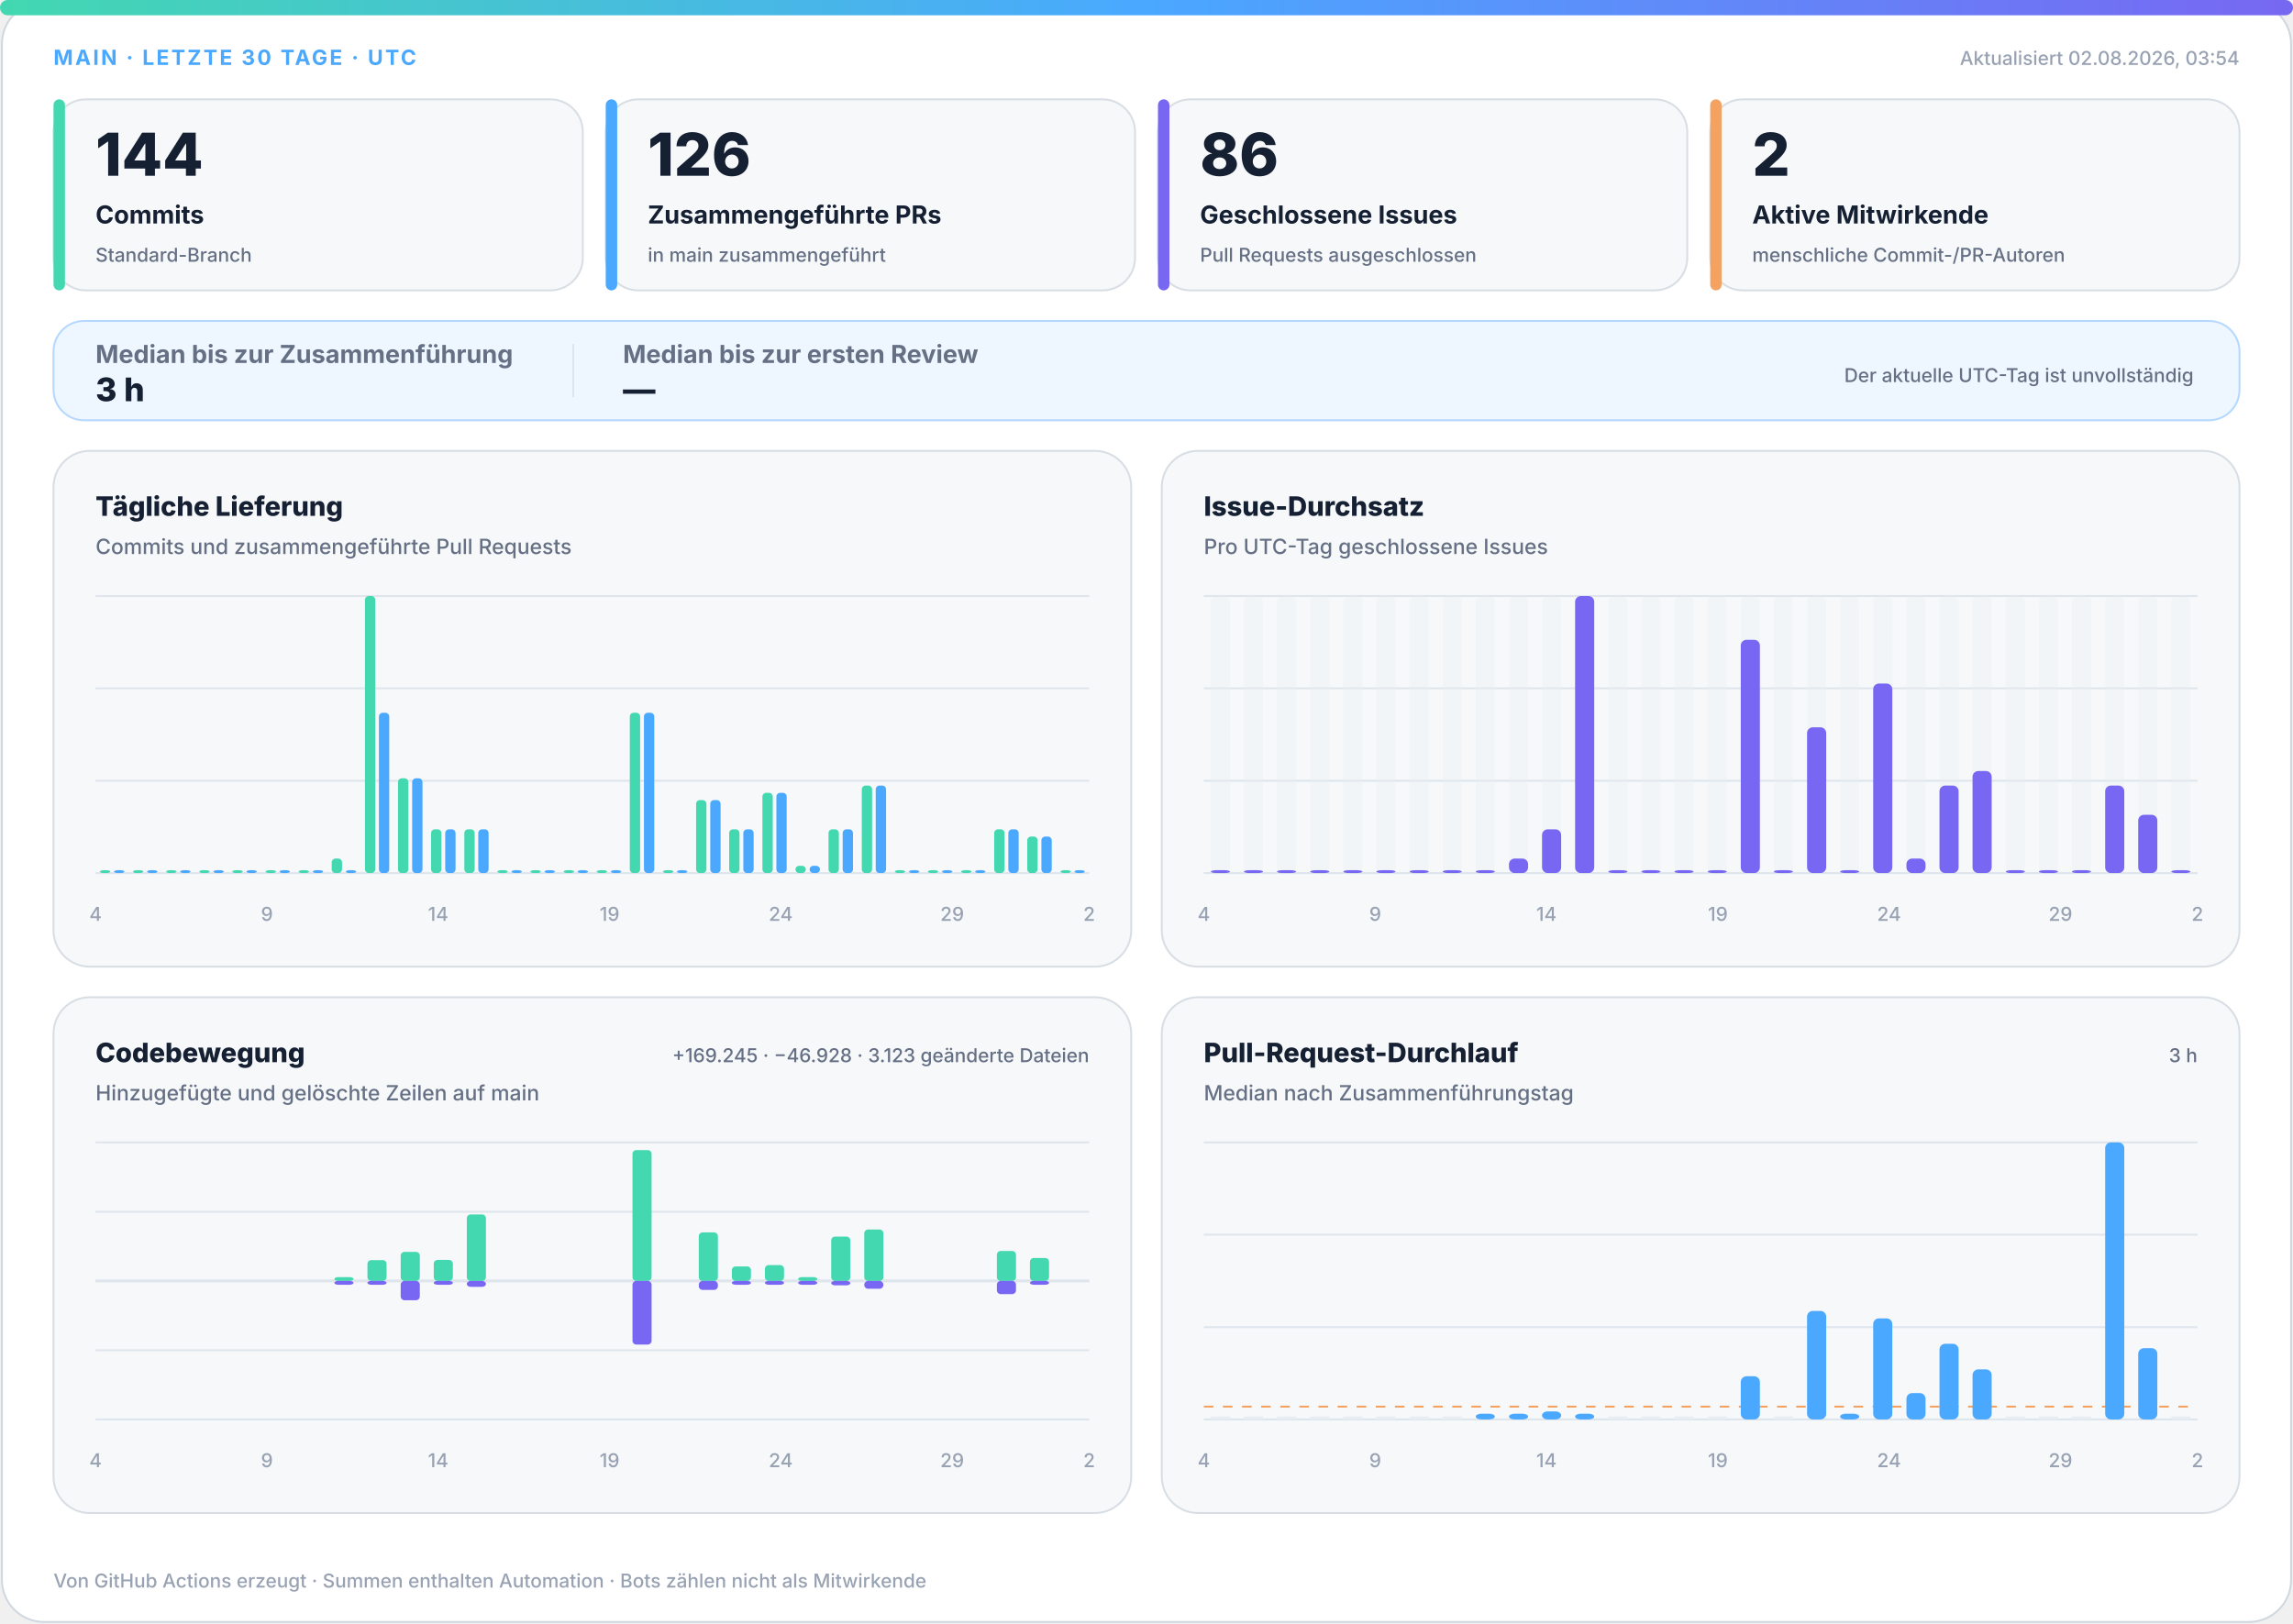
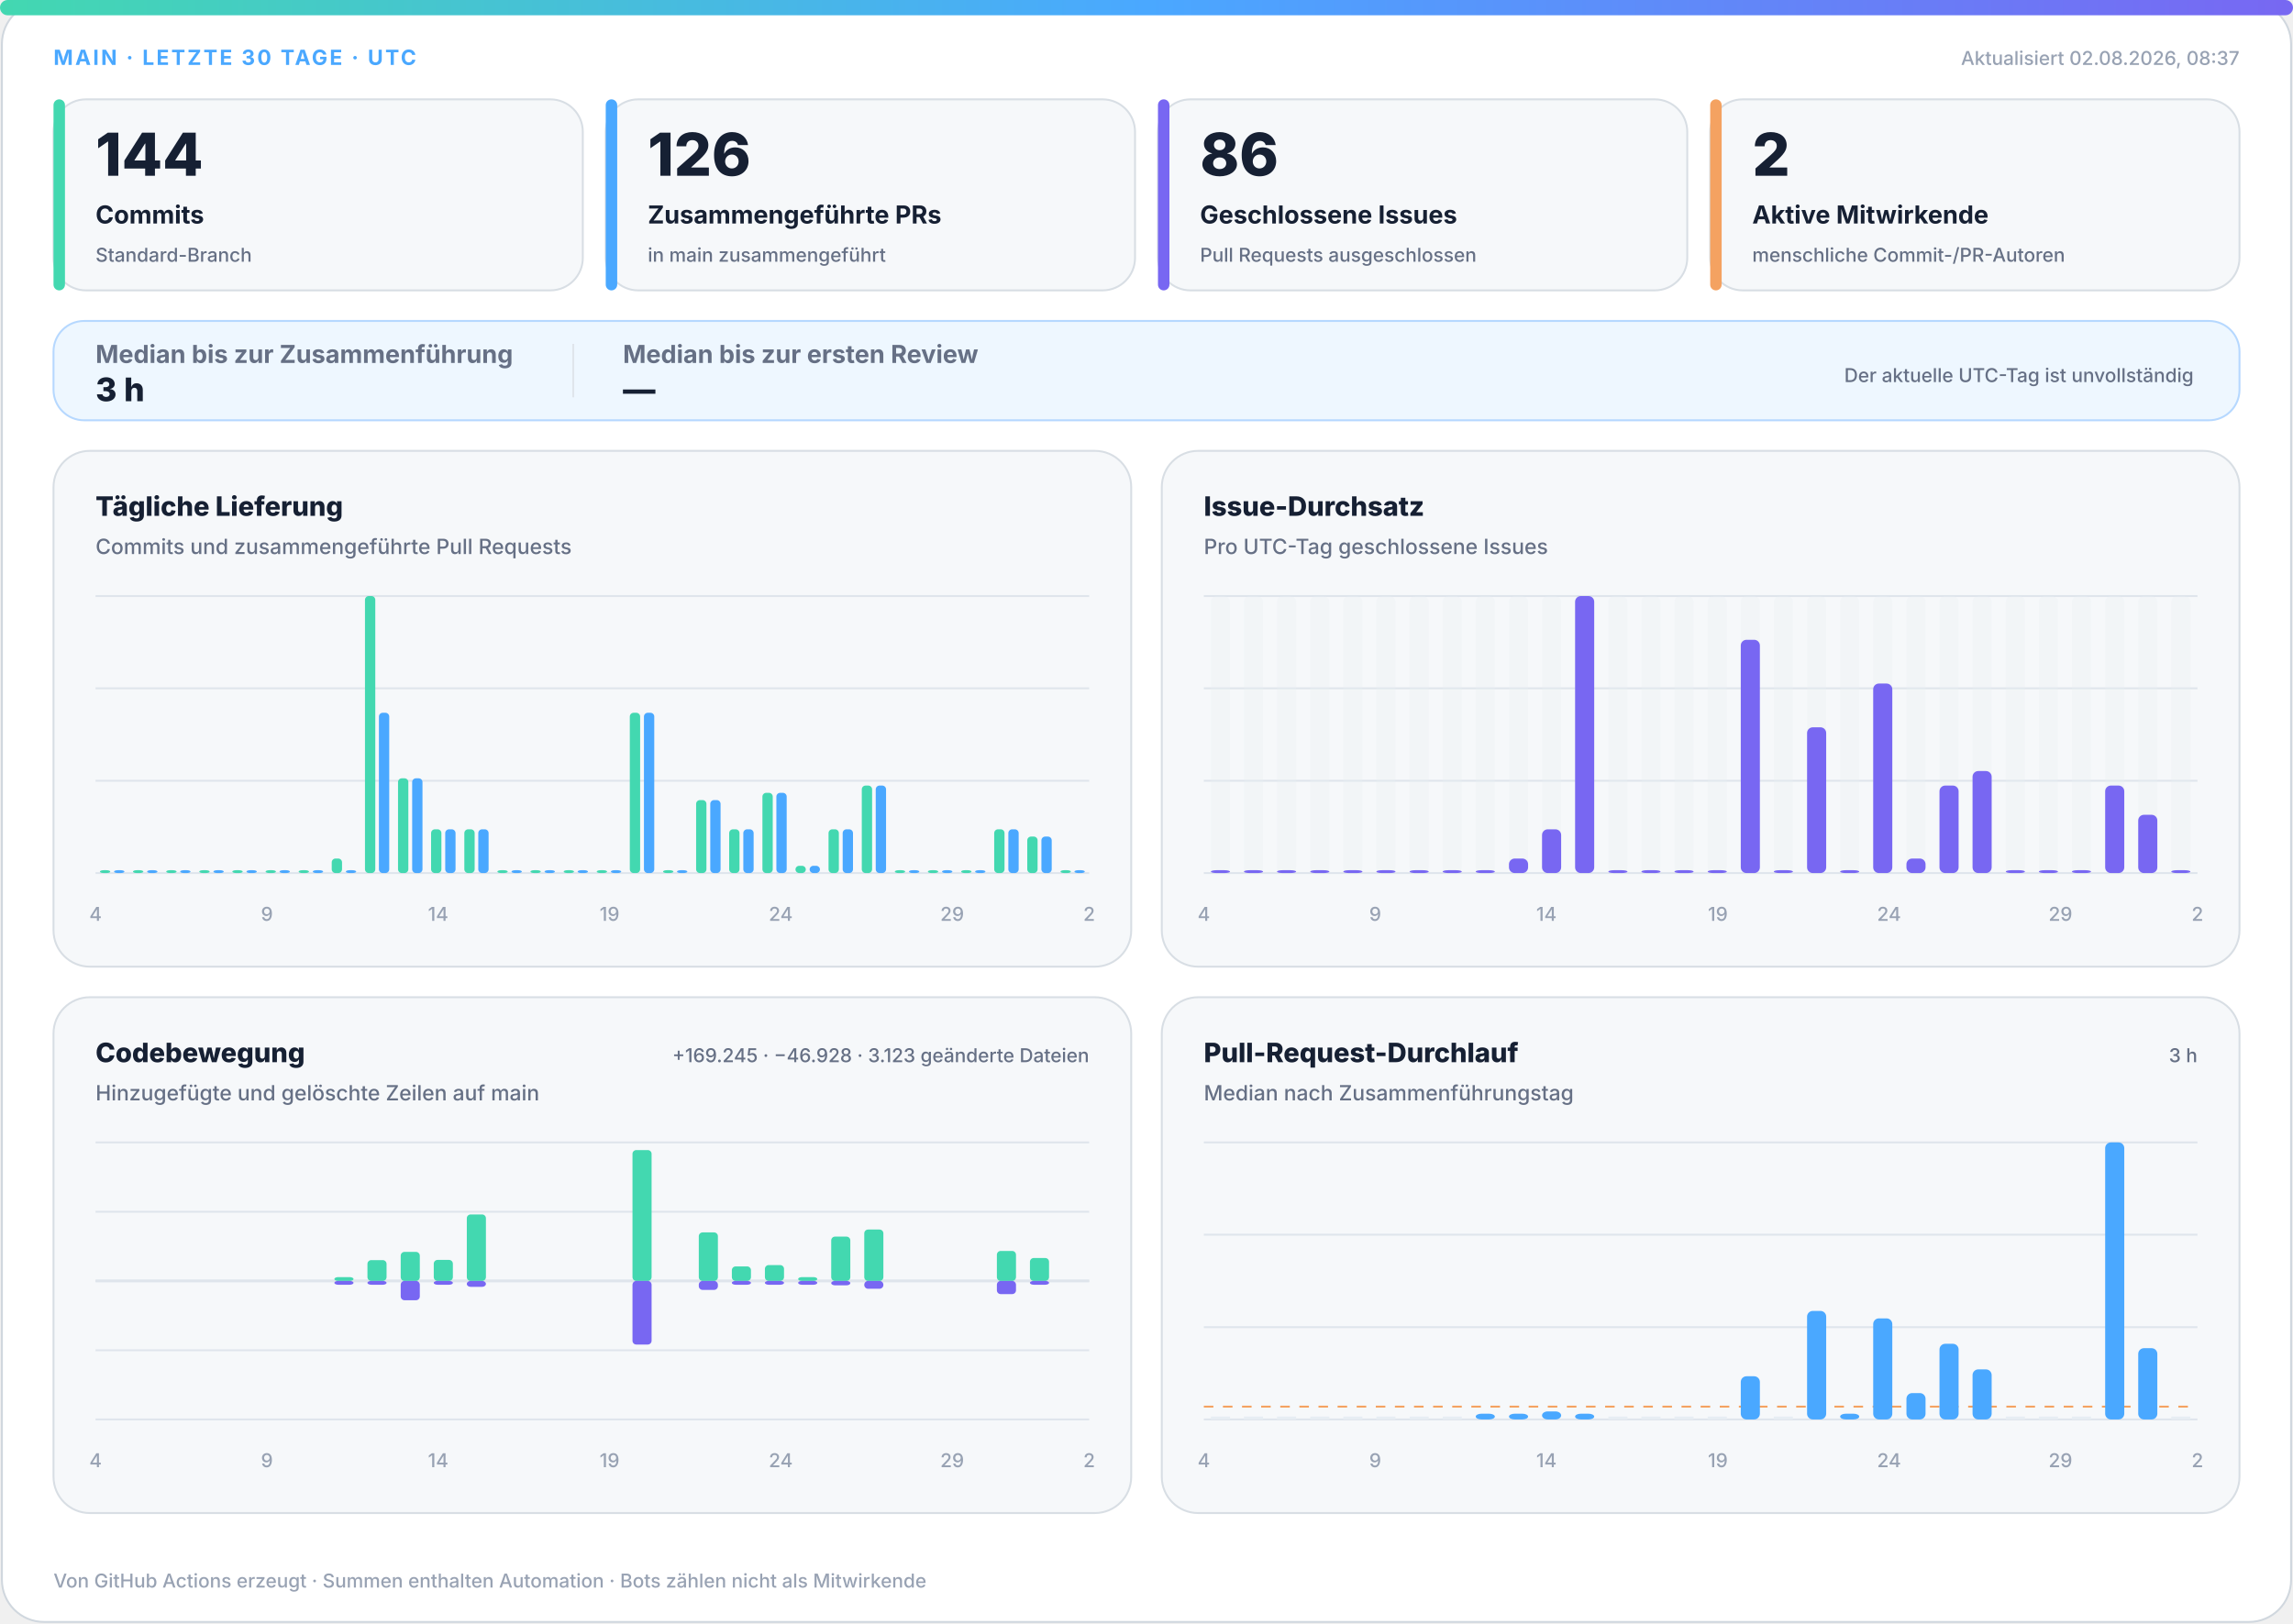
<svg xmlns="http://www.w3.org/2000/svg" width="1200" height="850" viewBox="0 0 1200 850" role="img" aria-labelledby="title desc">
  <defs>
    <linearGradient id="accent" x1="0" y1="0" x2="1" y2="0">
      <stop offset="0%" stop-color="#43d8b0" />
      <stop offset="50%" stop-color="#4aa8ff" />
      <stop offset="100%" stop-color="#7867f2" />
    </linearGradient>
    <linearGradient id="soft" x1="0" y1="0" x2="1" y2="1">
      <stop offset="0%" stop-color="#43d8b0" stop-opacity=".18" />
      <stop offset="100%" stop-color="#7867f2" stop-opacity=".12" />
    </linearGradient>
  </defs>
  <style>
.bg{fill:#fff;stroke:#d0d7de}.surface{fill:#f6f8fa;stroke:#d8dee4}.strong{fill:#eef7ff;stroke:#b6d8ff}.ink{fill:#162033}.muted{fill:#667085}.faint{fill:#98a2b3}.grid{stroke:#dfe5ec}.track{fill:#e7edf3}
.meta{font:750 11px -apple-system,BlinkMacSystemFont,"Segoe UI",sans-serif;letter-spacing:1.1px}.value{font:820 31px -apple-system,BlinkMacSystemFont,"Segoe UI",sans-serif}.label{font:720 13px -apple-system,BlinkMacSystemFont,"Segoe UI",sans-serif}.scope{font:520 10px -apple-system,BlinkMacSystemFont,"Segoe UI",sans-serif}.chart-title{font:760 14px -apple-system,BlinkMacSystemFont,"Segoe UI",sans-serif}.chart-subtitle{font:520 11px -apple-system,BlinkMacSystemFont,"Segoe UI",sans-serif}.small{font:540 10px -apple-system,BlinkMacSystemFont,"Segoe UI",sans-serif}.flow-value{font:780 17px -apple-system,BlinkMacSystemFont,"Segoe UI",sans-serif}
@media(prefers-color-scheme:dark){.bg{fill:#0d1117;stroke:#30363d}.surface{fill:#161b22;stroke:#30363d}.strong{fill:#10263a;stroke:#244d70}.ink{fill:#f0f6fc}.muted{fill:#a7b0bc}.faint{fill:#7d8590}.grid{stroke:#30363d}.track{fill:#27313d}}
</style>
  <rect class="bg" x="1" y="1" width="1198" height="848" rx="22" />
  <rect x="0" y="0" width="1200" height="8" rx="4" fill="url(#accent)" />
  <text class="meta" x="28" y="34" fill="#4aa8ff">MAIN · LETZTE 30 TAGE · UTC</text>
-   <text class="small faint" x="1172" y="34" text-anchor="end">Aktualisiert 02.08.2026, 03:54</text>
+   <text class="small faint" x="1172" y="34" text-anchor="end">Aktualisiert 02.08.2026, 08:37</text>
  <g>
    <rect class="surface" x="28" y="52" width="277" height="100" rx="17" />
    <rect x="28" y="52" width="6" height="100" rx="3" fill="#43d8b0" />
    <text class="value ink" x="50" y="92" style="font-size:31px">144</text>
    <text class="label ink" x="50" y="117" style="font-size:13px">Commits</text>
    <text class="scope muted" x="50" y="137" style="font-size:10px">Standard-Branch</text>
  </g>
  <g>
    <rect class="surface" x="317" y="52" width="277" height="100" rx="17" />
    <rect x="317" y="52" width="6" height="100" rx="3" fill="#4aa8ff" />
    <text class="value ink" x="339" y="92" style="font-size:31px">126</text>
    <text class="label ink" x="339" y="117" style="font-size:13px">Zusammengeführte PRs</text>
    <text class="scope muted" x="339" y="137" style="font-size:10px">in main zusammengeführt</text>
  </g>
  <g>
    <rect class="surface" x="606" y="52" width="277" height="100" rx="17" />
    <rect x="606" y="52" width="6" height="100" rx="3" fill="#7867f2" />
    <text class="value ink" x="628" y="92" style="font-size:31px">86</text>
    <text class="label ink" x="628" y="117" style="font-size:13px">Geschlossene Issues</text>
    <text class="scope muted" x="628" y="137" style="font-size:10px">Pull Requests ausgeschlossen</text>
  </g>
  <g>
    <rect class="surface" x="895" y="52" width="277" height="100" rx="17" />
    <rect x="895" y="52" width="6" height="100" rx="3" fill="#f4a261" />
    <text class="value ink" x="917" y="92" style="font-size:31px">2</text>
    <text class="label ink" x="917" y="117" style="font-size:13px">Aktive Mitwirkende</text>
    <text class="scope muted" x="917" y="137" style="font-size:10px">menschliche Commit-/PR-Autoren</text>
  </g>
  <g>
    <rect class="strong" x="28" y="168" width="1144" height="52" rx="16" fill="url(#soft)" />
    <text class="label muted" x="50" y="190">Median bis zur Zusammenführung</text>
    <text class="flow-value ink" x="50" y="210">3 h</text>
    <line class="grid" x1="300" y1="180" x2="300" y2="208" />
    <text class="label muted" x="326" y="190">Median bis zur ersten Review</text>
    <text class="flow-value ink" x="326" y="210">—</text>
    <text class="scope muted" x="1148" y="200" text-anchor="end">Der aktuelle UTC-Tag ist unvollständig</text>
  </g>
  <g>
    <rect class="surface" x="28" y="236" width="564" height="270" rx="19" />
    <text class="chart-title ink" x="50" y="270">Tägliche Lieferung</text>
    <text class="chart-subtitle muted" x="50" y="290">Commits und zusammengeführte Pull Requests</text>
    <line class="grid" x1="50" y1="312.0" x2="570" y2="312.0" />
    <line class="grid" x1="50" y1="360.3" x2="570" y2="360.3" />
    <line class="grid" x1="50" y1="408.7" x2="570" y2="408.7" />
    <line class="grid" x1="50" y1="457.0" x2="570" y2="457.0" />
    <rect x="52.3" y="455.5" width="5.4" height="1.5" rx="2" fill="#43d8b0" />
    <rect x="59.7" y="455.5" width="5.4" height="1.5" rx="2" fill="#4aa8ff" />
    <rect x="69.6" y="455.5" width="5.4" height="1.5" rx="2" fill="#43d8b0" />
    <rect x="77.0" y="455.5" width="5.4" height="1.5" rx="2" fill="#4aa8ff" />
    <rect x="87.0" y="455.5" width="5.4" height="1.5" rx="2" fill="#43d8b0" />
    <rect x="94.3" y="455.5" width="5.4" height="1.5" rx="2" fill="#4aa8ff" />
    <rect x="104.3" y="455.5" width="5.4" height="1.5" rx="2" fill="#43d8b0" />
    <rect x="111.7" y="455.5" width="5.4" height="1.5" rx="2" fill="#4aa8ff" />
    <rect x="121.6" y="455.5" width="5.4" height="1.5" rx="2" fill="#43d8b0" />
    <rect x="129.0" y="455.5" width="5.4" height="1.5" rx="2" fill="#4aa8ff" />
    <rect x="139.0" y="455.5" width="5.4" height="1.5" rx="2" fill="#43d8b0" />
    <rect x="146.3" y="455.5" width="5.4" height="1.5" rx="2" fill="#4aa8ff" />
    <rect x="156.3" y="455.5" width="5.4" height="1.5" rx="2" fill="#43d8b0" />
    <rect x="163.7" y="455.5" width="5.4" height="1.5" rx="2" fill="#4aa8ff" />
    <rect x="173.6" y="449.4" width="5.4" height="7.6" rx="2" fill="#43d8b0" />
    <rect x="181.0" y="455.5" width="5.4" height="1.5" rx="2" fill="#4aa8ff" />
    <rect x="191.0" y="312.0" width="5.4" height="145.0" rx="2" fill="#43d8b0" />
    <rect x="198.3" y="373.1" width="5.4" height="83.9" rx="2" fill="#4aa8ff" />
    <rect x="208.3" y="407.4" width="5.4" height="49.6" rx="2" fill="#43d8b0" />
    <rect x="215.7" y="407.4" width="5.4" height="49.6" rx="2" fill="#4aa8ff" />
    <rect x="225.6" y="434.1" width="5.4" height="22.9" rx="2" fill="#43d8b0" />
    <rect x="233.0" y="434.1" width="5.4" height="22.9" rx="2" fill="#4aa8ff" />
    <rect x="243.0" y="434.1" width="5.4" height="22.9" rx="2" fill="#43d8b0" />
    <rect x="250.3" y="434.1" width="5.4" height="22.9" rx="2" fill="#4aa8ff" />
    <rect x="260.3" y="455.5" width="5.4" height="1.5" rx="2" fill="#43d8b0" />
    <rect x="267.7" y="455.5" width="5.4" height="1.5" rx="2" fill="#4aa8ff" />
    <rect x="277.6" y="455.5" width="5.4" height="1.5" rx="2" fill="#43d8b0" />
    <rect x="285.0" y="455.5" width="5.4" height="1.5" rx="2" fill="#4aa8ff" />
    <rect x="295.0" y="455.5" width="5.4" height="1.5" rx="2" fill="#43d8b0" />
    <rect x="302.3" y="455.5" width="5.4" height="1.5" rx="2" fill="#4aa8ff" />
    <rect x="312.3" y="455.5" width="5.4" height="1.5" rx="2" fill="#43d8b0" />
    <rect x="319.7" y="455.5" width="5.4" height="1.5" rx="2" fill="#4aa8ff" />
    <rect x="329.6" y="373.1" width="5.4" height="83.9" rx="2" fill="#43d8b0" />
    <rect x="337.0" y="373.1" width="5.4" height="83.9" rx="2" fill="#4aa8ff" />
    <rect x="347.0" y="455.5" width="5.4" height="1.5" rx="2" fill="#43d8b0" />
    <rect x="354.3" y="455.5" width="5.4" height="1.5" rx="2" fill="#4aa8ff" />
    <rect x="364.3" y="418.8" width="5.4" height="38.2" rx="2" fill="#43d8b0" />
    <rect x="371.7" y="418.8" width="5.4" height="38.2" rx="2" fill="#4aa8ff" />
    <rect x="381.6" y="434.1" width="5.4" height="22.9" rx="2" fill="#43d8b0" />
    <rect x="389.0" y="434.1" width="5.4" height="22.9" rx="2" fill="#4aa8ff" />
    <rect x="399.0" y="415.0" width="5.4" height="42.0" rx="2" fill="#43d8b0" />
    <rect x="406.3" y="415.0" width="5.4" height="42.0" rx="2" fill="#4aa8ff" />
    <rect x="416.3" y="453.2" width="5.4" height="3.8" rx="2" fill="#43d8b0" />
    <rect x="423.7" y="453.2" width="5.4" height="3.8" rx="2" fill="#4aa8ff" />
    <rect x="433.6" y="434.1" width="5.4" height="22.9" rx="2" fill="#43d8b0" />
    <rect x="441.0" y="434.1" width="5.4" height="22.9" rx="2" fill="#4aa8ff" />
    <rect x="451.0" y="411.2" width="5.4" height="45.8" rx="2" fill="#43d8b0" />
    <rect x="458.3" y="411.2" width="5.4" height="45.8" rx="2" fill="#4aa8ff" />
    <rect x="468.3" y="455.5" width="5.4" height="1.5" rx="2" fill="#43d8b0" />
    <rect x="475.7" y="455.5" width="5.4" height="1.5" rx="2" fill="#4aa8ff" />
    <rect x="485.6" y="455.5" width="5.4" height="1.5" rx="2" fill="#43d8b0" />
    <rect x="493.0" y="455.5" width="5.4" height="1.5" rx="2" fill="#4aa8ff" />
    <rect x="503.0" y="455.5" width="5.4" height="1.5" rx="2" fill="#43d8b0" />
    <rect x="510.3" y="455.5" width="5.4" height="1.5" rx="2" fill="#4aa8ff" />
    <rect x="520.3" y="434.1" width="5.4" height="22.9" rx="2" fill="#43d8b0" />
    <rect x="527.7" y="434.1" width="5.4" height="22.9" rx="2" fill="#4aa8ff" />
    <rect x="537.6" y="437.9" width="5.4" height="19.1" rx="2" fill="#43d8b0" />
    <rect x="545.0" y="437.9" width="5.4" height="19.1" rx="2" fill="#4aa8ff" />
    <rect x="555.0" y="455.5" width="5.4" height="1.5" rx="2" fill="#43d8b0" />
    <rect x="562.3" y="455.5" width="5.4" height="1.5" rx="2" fill="#4aa8ff" />
    <text class="small faint" x="50.0" y="482" text-anchor="middle">4</text>
    <text class="small faint" x="139.7" y="482" text-anchor="middle">9</text>
    <text class="small faint" x="229.3" y="482" text-anchor="middle">14</text>
    <text class="small faint" x="319.0" y="482" text-anchor="middle">19</text>
    <text class="small faint" x="408.6" y="482" text-anchor="middle">24</text>
    <text class="small faint" x="498.3" y="482" text-anchor="middle">29</text>
    <text class="small faint" x="570.0" y="482" text-anchor="middle">2</text>
  </g>
  <g>
    <rect class="surface" x="608" y="236" width="564" height="270" rx="19" />
    <text class="chart-title ink" x="630" y="270">Issue-Durchsatz</text>
    <text class="chart-subtitle muted" x="630" y="290">Pro UTC-Tag geschlossene Issues</text>
    <line class="grid" x1="630" y1="312.0" x2="1150" y2="312.0" />
    <line class="grid" x1="630" y1="360.3" x2="1150" y2="360.3" />
    <line class="grid" x1="630" y1="408.7" x2="1150" y2="408.7" />
    <line class="grid" x1="630" y1="457.0" x2="1150" y2="457.0" />
    <g>
      <rect class="track" x="633.7" y="312" width="10.0" height="145" rx="3" opacity=".3" />
      <rect x="633.7" y="455.5" width="10.0" height="1.5" rx="3" fill="#7867f2" />
    </g>
    <g>
      <rect class="track" x="651.0" y="312" width="10.0" height="145" rx="3" opacity=".3" />
      <rect x="651.0" y="455.5" width="10.0" height="1.5" rx="3" fill="#7867f2" />
    </g>
    <g>
      <rect class="track" x="668.3" y="312" width="10.0" height="145" rx="3" opacity=".3" />
      <rect x="668.3" y="455.5" width="10.0" height="1.5" rx="3" fill="#7867f2" />
    </g>
    <g>
      <rect class="track" x="685.7" y="312" width="10.0" height="145" rx="3" opacity=".3" />
      <rect x="685.7" y="455.5" width="10.0" height="1.5" rx="3" fill="#7867f2" />
    </g>
    <g>
      <rect class="track" x="703.0" y="312" width="10.0" height="145" rx="3" opacity=".3" />
      <rect x="703.0" y="455.5" width="10.0" height="1.5" rx="3" fill="#7867f2" />
    </g>
    <g>
      <rect class="track" x="720.3" y="312" width="10.0" height="145" rx="3" opacity=".3" />
      <rect x="720.3" y="455.5" width="10.0" height="1.5" rx="3" fill="#7867f2" />
    </g>
    <g>
      <rect class="track" x="737.7" y="312" width="10.0" height="145" rx="3" opacity=".3" />
      <rect x="737.7" y="455.5" width="10.0" height="1.5" rx="3" fill="#7867f2" />
    </g>
    <g>
      <rect class="track" x="755.0" y="312" width="10.0" height="145" rx="3" opacity=".3" />
      <rect x="755.0" y="455.5" width="10.0" height="1.5" rx="3" fill="#7867f2" />
    </g>
    <g>
      <rect class="track" x="772.3" y="312" width="10.0" height="145" rx="3" opacity=".3" />
      <rect x="772.3" y="455.5" width="10.0" height="1.5" rx="3" fill="#7867f2" />
    </g>
    <g>
      <rect class="track" x="789.7" y="312" width="10.0" height="145" rx="3" opacity=".3" />
      <rect x="789.7" y="449.4" width="10.0" height="7.6" rx="3" fill="#7867f2" />
    </g>
    <g>
      <rect class="track" x="807.0" y="312" width="10.0" height="145" rx="3" opacity=".3" />
      <rect x="807.0" y="434.1" width="10.0" height="22.9" rx="3" fill="#7867f2" />
    </g>
    <g>
      <rect class="track" x="824.3" y="312" width="10.0" height="145" rx="3" opacity=".3" />
      <rect x="824.3" y="312.0" width="10.0" height="145.0" rx="3" fill="#7867f2" />
    </g>
    <g>
      <rect class="track" x="841.7" y="312" width="10.0" height="145" rx="3" opacity=".3" />
      <rect x="841.7" y="455.5" width="10.0" height="1.5" rx="3" fill="#7867f2" />
    </g>
    <g>
      <rect class="track" x="859.0" y="312" width="10.0" height="145" rx="3" opacity=".3" />
      <rect x="859.0" y="455.5" width="10.0" height="1.5" rx="3" fill="#7867f2" />
    </g>
    <g>
      <rect class="track" x="876.3" y="312" width="10.0" height="145" rx="3" opacity=".3" />
      <rect x="876.3" y="455.5" width="10.0" height="1.5" rx="3" fill="#7867f2" />
    </g>
    <g>
      <rect class="track" x="893.7" y="312" width="10.0" height="145" rx="3" opacity=".3" />
      <rect x="893.7" y="455.5" width="10.0" height="1.5" rx="3" fill="#7867f2" />
    </g>
    <g>
      <rect class="track" x="911.0" y="312" width="10.0" height="145" rx="3" opacity=".3" />
      <rect x="911.0" y="334.9" width="10.0" height="122.1" rx="3" fill="#7867f2" />
    </g>
    <g>
      <rect class="track" x="928.3" y="312" width="10.0" height="145" rx="3" opacity=".3" />
      <rect x="928.3" y="455.5" width="10.0" height="1.5" rx="3" fill="#7867f2" />
    </g>
    <g>
      <rect class="track" x="945.7" y="312" width="10.0" height="145" rx="3" opacity=".3" />
      <rect x="945.7" y="380.7" width="10.0" height="76.3" rx="3" fill="#7867f2" />
    </g>
    <g>
      <rect class="track" x="963.0" y="312" width="10.0" height="145" rx="3" opacity=".3" />
      <rect x="963.0" y="455.5" width="10.0" height="1.5" rx="3" fill="#7867f2" />
    </g>
    <g>
      <rect class="track" x="980.3" y="312" width="10.0" height="145" rx="3" opacity=".3" />
      <rect x="980.3" y="357.8" width="10.0" height="99.2" rx="3" fill="#7867f2" />
    </g>
    <g>
      <rect class="track" x="997.7" y="312" width="10.0" height="145" rx="3" opacity=".3" />
      <rect x="997.7" y="449.4" width="10.0" height="7.6" rx="3" fill="#7867f2" />
    </g>
    <g>
      <rect class="track" x="1015.0" y="312" width="10.0" height="145" rx="3" opacity=".3" />
      <rect x="1015.0" y="411.2" width="10.0" height="45.8" rx="3" fill="#7867f2" />
    </g>
    <g>
      <rect class="track" x="1032.3" y="312" width="10.0" height="145" rx="3" opacity=".3" />
      <rect x="1032.3" y="403.6" width="10.0" height="53.4" rx="3" fill="#7867f2" />
    </g>
    <g>
      <rect class="track" x="1049.7" y="312" width="10.0" height="145" rx="3" opacity=".3" />
      <rect x="1049.7" y="455.5" width="10.0" height="1.5" rx="3" fill="#7867f2" />
    </g>
    <g>
      <rect class="track" x="1067.0" y="312" width="10.0" height="145" rx="3" opacity=".3" />
      <rect x="1067.0" y="455.5" width="10.0" height="1.5" rx="3" fill="#7867f2" />
    </g>
    <g>
      <rect class="track" x="1084.3" y="312" width="10.0" height="145" rx="3" opacity=".3" />
      <rect x="1084.3" y="455.5" width="10.0" height="1.5" rx="3" fill="#7867f2" />
    </g>
    <g>
      <rect class="track" x="1101.7" y="312" width="10.0" height="145" rx="3" opacity=".3" />
      <rect x="1101.7" y="411.2" width="10.0" height="45.8" rx="3" fill="#7867f2" />
    </g>
    <g>
      <rect class="track" x="1119.0" y="312" width="10.0" height="145" rx="3" opacity=".3" />
      <rect x="1119.0" y="426.5" width="10.0" height="30.5" rx="3" fill="#7867f2" />
    </g>
    <g>
      <rect class="track" x="1136.3" y="312" width="10.0" height="145" rx="3" opacity=".3" />
      <rect x="1136.3" y="455.5" width="10.0" height="1.5" rx="3" fill="#7867f2" />
    </g>
    <text class="small faint" x="630.0" y="482" text-anchor="middle">4</text>
    <text class="small faint" x="719.7" y="482" text-anchor="middle">9</text>
    <text class="small faint" x="809.3" y="482" text-anchor="middle">14</text>
    <text class="small faint" x="899.0" y="482" text-anchor="middle">19</text>
    <text class="small faint" x="988.6" y="482" text-anchor="middle">24</text>
    <text class="small faint" x="1078.3" y="482" text-anchor="middle">29</text>
    <text class="small faint" x="1150.0" y="482" text-anchor="middle">2</text>
  </g>
  <g>
    <rect class="surface" x="28" y="522" width="564" height="270" rx="19" />
    <text class="chart-title ink" x="50" y="556">Codebewegung</text>
    <text class="chart-subtitle muted" x="50" y="576">Hinzugefügte und gelöschte Zeilen auf main</text>
    <text class="small muted" x="570" y="556" text-anchor="end">+169.245 · −46.928 · 3.123 geänderte Dateien</text>
    <line class="grid" x1="50" y1="598.0" x2="570" y2="598.0" />
    <line class="grid" x1="50" y1="634.3" x2="570" y2="634.3" />
    <line class="grid" x1="50" y1="670.5" x2="570" y2="670.5" />
    <line class="grid" x1="50" y1="706.8" x2="570" y2="706.8" />
    <line class="grid" x1="50" y1="743.0" x2="570" y2="743.0" />
    <line class="grid" x1="50" y1="670.5" x2="570" y2="670.5" stroke-width="1.5" />
    <rect x="53.7" y="670.5" width="10.0" height="0.0" rx="2" fill="#43d8b0" />
    <rect x="53.7" y="670.5" width="10.0" height="0.0" rx="2" fill="#7867f2" />
    <rect x="71.0" y="670.5" width="10.0" height="0.0" rx="2" fill="#43d8b0" />
    <rect x="71.0" y="670.5" width="10.0" height="0.0" rx="2" fill="#7867f2" />
    <rect x="88.3" y="670.5" width="10.0" height="0.0" rx="2" fill="#43d8b0" />
    <rect x="88.3" y="670.5" width="10.0" height="0.0" rx="2" fill="#7867f2" />
    <rect x="105.7" y="670.5" width="10.0" height="0.0" rx="2" fill="#43d8b0" />
    <rect x="105.7" y="670.5" width="10.0" height="0.0" rx="2" fill="#7867f2" />
    <rect x="123.0" y="670.5" width="10.0" height="0.0" rx="2" fill="#43d8b0" />
    <rect x="123.0" y="670.5" width="10.0" height="0.0" rx="2" fill="#7867f2" />
    <rect x="140.3" y="670.5" width="10.0" height="0.0" rx="2" fill="#43d8b0" />
    <rect x="140.3" y="670.5" width="10.0" height="0.0" rx="2" fill="#7867f2" />
    <rect x="157.7" y="670.5" width="10.0" height="0.0" rx="2" fill="#43d8b0" />
    <rect x="157.7" y="670.5" width="10.0" height="0.0" rx="2" fill="#7867f2" />
    <rect x="175.0" y="668.5" width="10.0" height="2.0" rx="2" fill="#43d8b0" />
    <rect x="175.0" y="670.5" width="10.0" height="2.0" rx="2" fill="#7867f2" />
    <rect x="192.3" y="659.6" width="10.0" height="10.9" rx="2" fill="#43d8b0" />
    <rect x="192.3" y="670.5" width="10.0" height="2.0" rx="2" fill="#7867f2" />
    <rect x="209.7" y="655.3" width="10.0" height="15.2" rx="2" fill="#43d8b0" />
    <rect x="209.7" y="670.5" width="10.0" height="10.1" rx="2" fill="#7867f2" />
    <rect x="227.0" y="659.5" width="10.0" height="11.0" rx="2" fill="#43d8b0" />
    <rect x="227.0" y="670.5" width="10.0" height="2.0" rx="2" fill="#7867f2" />
    <rect x="244.3" y="635.7" width="10.0" height="34.8" rx="2" fill="#43d8b0" />
    <rect x="244.3" y="670.5" width="10.0" height="3.1" rx="2" fill="#7867f2" />
    <rect x="261.7" y="670.5" width="10.0" height="0.0" rx="2" fill="#43d8b0" />
    <rect x="261.7" y="670.5" width="10.0" height="0.0" rx="2" fill="#7867f2" />
    <rect x="279.0" y="670.5" width="10.0" height="0.0" rx="2" fill="#43d8b0" />
    <rect x="279.0" y="670.5" width="10.0" height="0.0" rx="2" fill="#7867f2" />
    <rect x="296.3" y="670.5" width="10.0" height="0.0" rx="2" fill="#43d8b0" />
    <rect x="296.3" y="670.5" width="10.0" height="0.0" rx="2" fill="#7867f2" />
    <rect x="313.7" y="670.5" width="10.0" height="0.0" rx="2" fill="#43d8b0" />
    <rect x="313.7" y="670.5" width="10.0" height="0.0" rx="2" fill="#7867f2" />
    <rect x="331.0" y="602.0" width="10.0" height="68.5" rx="2" fill="#43d8b0" />
    <rect x="331.0" y="670.5" width="10.0" height="33.3" rx="2" fill="#7867f2" />
    <rect x="348.3" y="670.5" width="10.0" height="0.0" rx="2" fill="#43d8b0" />
    <rect x="348.3" y="670.5" width="10.0" height="0.0" rx="2" fill="#7867f2" />
    <rect x="365.7" y="645.1" width="10.0" height="25.4" rx="2" fill="#43d8b0" />
    <rect x="365.7" y="670.5" width="10.0" height="4.7" rx="2" fill="#7867f2" />
    <rect x="383.0" y="662.9" width="10.0" height="7.6" rx="2" fill="#43d8b0" />
    <rect x="383.0" y="670.5" width="10.0" height="2.0" rx="2" fill="#7867f2" />
    <rect x="400.3" y="662.2" width="10.0" height="8.3" rx="2" fill="#43d8b0" />
    <rect x="400.3" y="670.5" width="10.0" height="2.0" rx="2" fill="#7867f2" />
    <rect x="417.7" y="668.5" width="10.0" height="2.0" rx="2" fill="#43d8b0" />
    <rect x="417.7" y="670.5" width="10.0" height="2.0" rx="2" fill="#7867f2" />
    <rect x="435.0" y="647.3" width="10.0" height="23.2" rx="2" fill="#43d8b0" />
    <rect x="435.0" y="670.5" width="10.0" height="2.3" rx="2" fill="#7867f2" />
    <rect x="452.3" y="643.6" width="10.0" height="26.9" rx="2" fill="#43d8b0" />
    <rect x="452.3" y="670.5" width="10.0" height="4.1" rx="2" fill="#7867f2" />
    <rect x="469.7" y="670.5" width="10.0" height="0.0" rx="2" fill="#43d8b0" />
    <rect x="469.7" y="670.5" width="10.0" height="0.0" rx="2" fill="#7867f2" />
    <rect x="487.0" y="670.5" width="10.0" height="0.0" rx="2" fill="#43d8b0" />
    <rect x="487.0" y="670.5" width="10.0" height="0.0" rx="2" fill="#7867f2" />
    <rect x="504.3" y="670.5" width="10.0" height="0.0" rx="2" fill="#43d8b0" />
    <rect x="504.3" y="670.5" width="10.0" height="0.0" rx="2" fill="#7867f2" />
    <rect x="521.7" y="654.8" width="10.0" height="15.7" rx="2" fill="#43d8b0" />
    <rect x="521.7" y="670.5" width="10.0" height="6.9" rx="2" fill="#7867f2" />
    <rect x="539.0" y="658.5" width="10.0" height="12.0" rx="2" fill="#43d8b0" />
    <rect x="539.0" y="670.5" width="10.0" height="2.0" rx="2" fill="#7867f2" />
    <rect x="556.3" y="670.5" width="10.0" height="0.0" rx="2" fill="#43d8b0" />
    <rect x="556.3" y="670.5" width="10.0" height="0.0" rx="2" fill="#7867f2" />
    <text class="small faint" x="50.0" y="768" text-anchor="middle">4</text>
    <text class="small faint" x="139.7" y="768" text-anchor="middle">9</text>
    <text class="small faint" x="229.3" y="768" text-anchor="middle">14</text>
    <text class="small faint" x="319.0" y="768" text-anchor="middle">19</text>
    <text class="small faint" x="408.6" y="768" text-anchor="middle">24</text>
    <text class="small faint" x="498.3" y="768" text-anchor="middle">29</text>
    <text class="small faint" x="570.0" y="768" text-anchor="middle">2</text>
  </g>
  <g>
    <rect class="surface" x="608" y="522" width="564" height="270" rx="19" />
    <text class="chart-title ink" x="630" y="556">Pull-Request-Durchlauf</text>
    <text class="chart-subtitle muted" x="630" y="576">Median nach Zusammenführungstag</text>
    <text class="small muted" x="1150" y="556" text-anchor="end">3 h</text>
    <line class="grid" x1="630" y1="598.0" x2="1150" y2="598.0" />
    <line class="grid" x1="630" y1="646.3" x2="1150" y2="646.3" />
    <line class="grid" x1="630" y1="694.7" x2="1150" y2="694.7" />
    <line class="grid" x1="630" y1="743.0" x2="1150" y2="743.0" />
    <line x1="630" y1="736.3" x2="1150" y2="736.3" stroke="#f4a261" stroke-dasharray="5 5" />
    <rect class="track" x="633.7" y="741.5" width="10.0" height="1.5" />
    <rect class="track" x="651.0" y="741.5" width="10.0" height="1.5" />
    <rect class="track" x="668.3" y="741.5" width="10.0" height="1.5" />
    <rect class="track" x="685.7" y="741.5" width="10.0" height="1.5" />
    <rect class="track" x="703.0" y="741.5" width="10.0" height="1.5" />
    <rect class="track" x="720.3" y="741.5" width="10.0" height="1.5" />
    <rect class="track" x="737.7" y="741.5" width="10.0" height="1.5" />
    <rect class="track" x="755.0" y="741.5" width="10.0" height="1.5" />
    <rect x="772.3" y="740.0" width="10.0" height="3.0" rx="3" fill="#4aa8ff" />
    <rect x="789.7" y="740.0" width="10.0" height="3.0" rx="3" fill="#4aa8ff" />
    <rect x="807.0" y="738.8" width="10.0" height="4.2" rx="3" fill="#4aa8ff" />
    <rect x="824.3" y="740.0" width="10.0" height="3.0" rx="3" fill="#4aa8ff" />
    <rect class="track" x="841.7" y="741.5" width="10.0" height="1.5" />
    <rect class="track" x="859.0" y="741.5" width="10.0" height="1.5" />
    <rect class="track" x="876.3" y="741.5" width="10.0" height="1.5" />
    <rect class="track" x="893.7" y="741.5" width="10.0" height="1.5" />
    <rect x="911.0" y="720.4" width="10.0" height="22.6" rx="3" fill="#4aa8ff" />
    <rect class="track" x="928.3" y="741.5" width="10.0" height="1.5" />
    <rect x="945.7" y="686.2" width="10.0" height="56.8" rx="3" fill="#4aa8ff" />
    <rect x="963.0" y="740.0" width="10.0" height="3.0" rx="3" fill="#4aa8ff" />
    <rect x="980.3" y="690.1" width="10.0" height="52.9" rx="3" fill="#4aa8ff" />
    <rect x="997.7" y="729.2" width="10.0" height="13.8" rx="3" fill="#4aa8ff" />
    <rect x="1015.0" y="703.4" width="10.0" height="39.6" rx="3" fill="#4aa8ff" />
    <rect x="1032.3" y="716.8" width="10.0" height="26.2" rx="3" fill="#4aa8ff" />
    <rect class="track" x="1049.7" y="741.5" width="10.0" height="1.5" />
    <rect class="track" x="1067.0" y="741.5" width="10.0" height="1.5" />
    <rect class="track" x="1084.3" y="741.5" width="10.0" height="1.5" />
    <rect x="1101.7" y="598.0" width="10.0" height="145.0" rx="3" fill="#4aa8ff" />
    <rect x="1119.0" y="705.7" width="10.0" height="37.3" rx="3" fill="#4aa8ff" />
    <rect class="track" x="1136.3" y="741.5" width="10.0" height="1.5" />
    <text class="small faint" x="630.0" y="768" text-anchor="middle">4</text>
    <text class="small faint" x="719.7" y="768" text-anchor="middle">9</text>
    <text class="small faint" x="809.3" y="768" text-anchor="middle">14</text>
    <text class="small faint" x="899.0" y="768" text-anchor="middle">19</text>
    <text class="small faint" x="988.6" y="768" text-anchor="middle">24</text>
    <text class="small faint" x="1078.3" y="768" text-anchor="middle">29</text>
    <text class="small faint" x="1150.0" y="768" text-anchor="middle">2</text>
  </g>
  <text class="small faint" x="28" y="831">Von GitHub Actions erzeugt · Summen enthalten Automation · Bots zählen nicht als Mitwirkende</text>
</svg>
